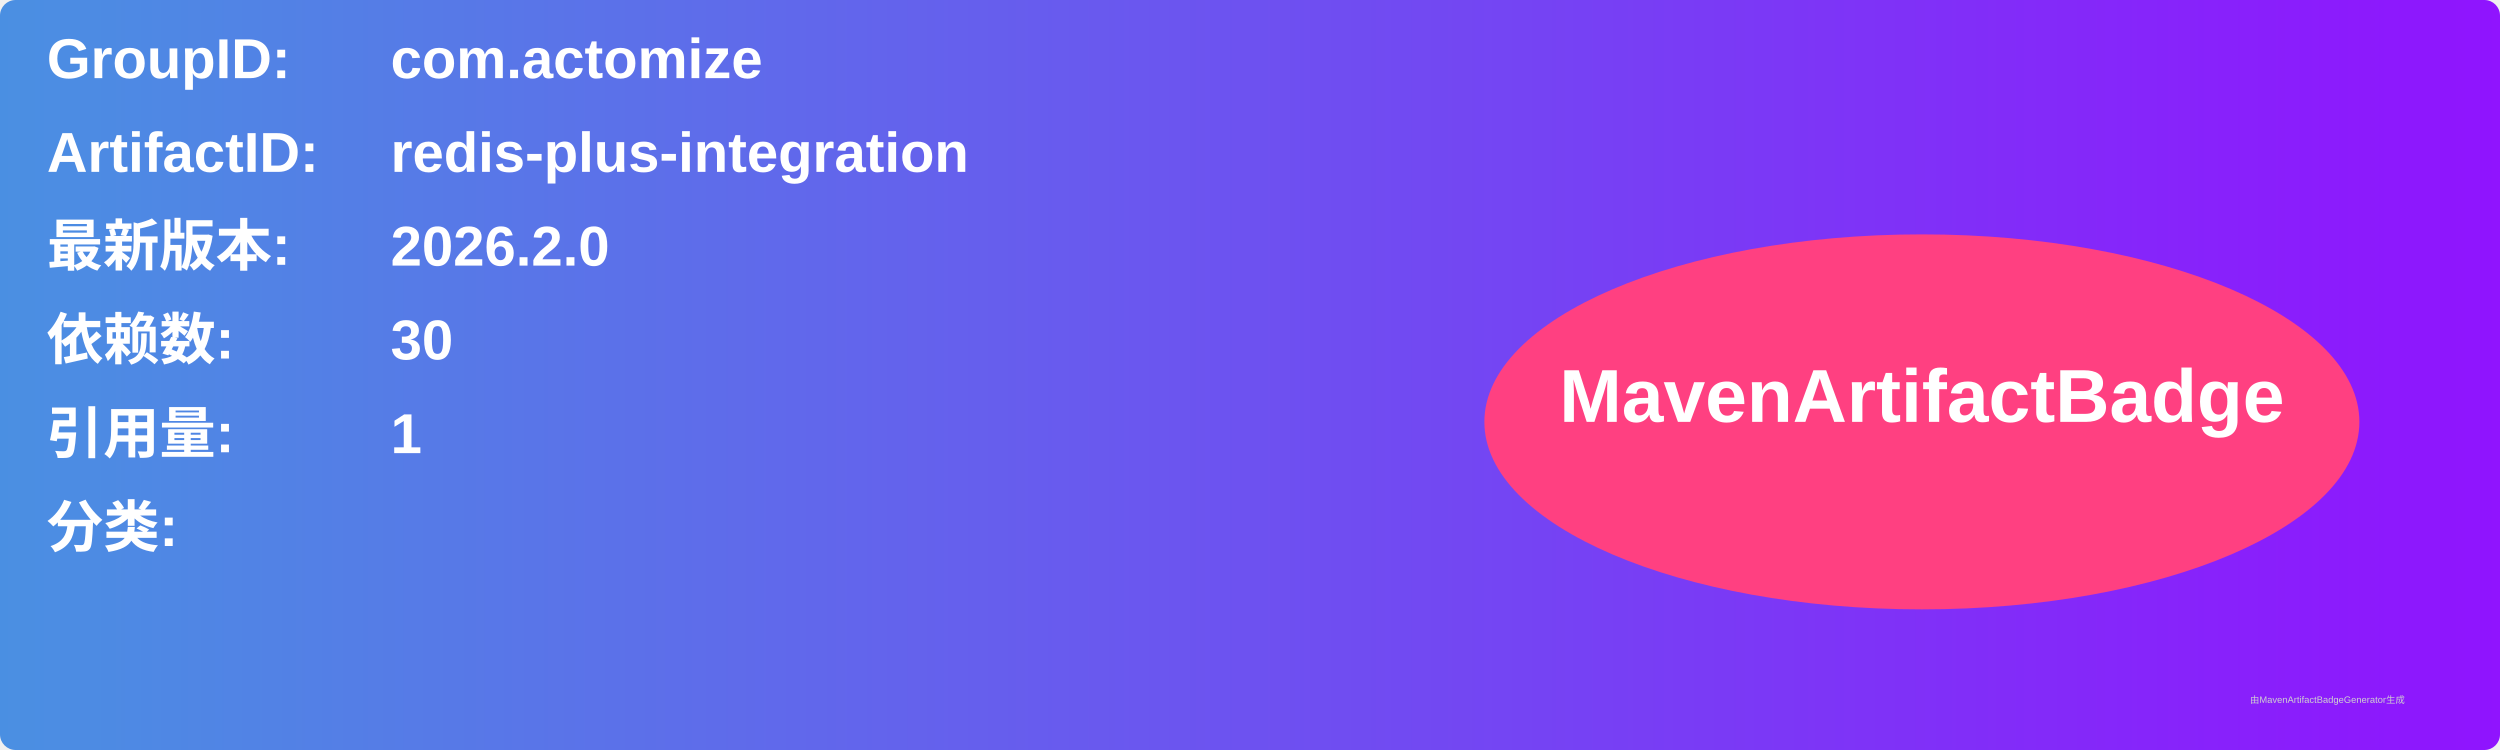
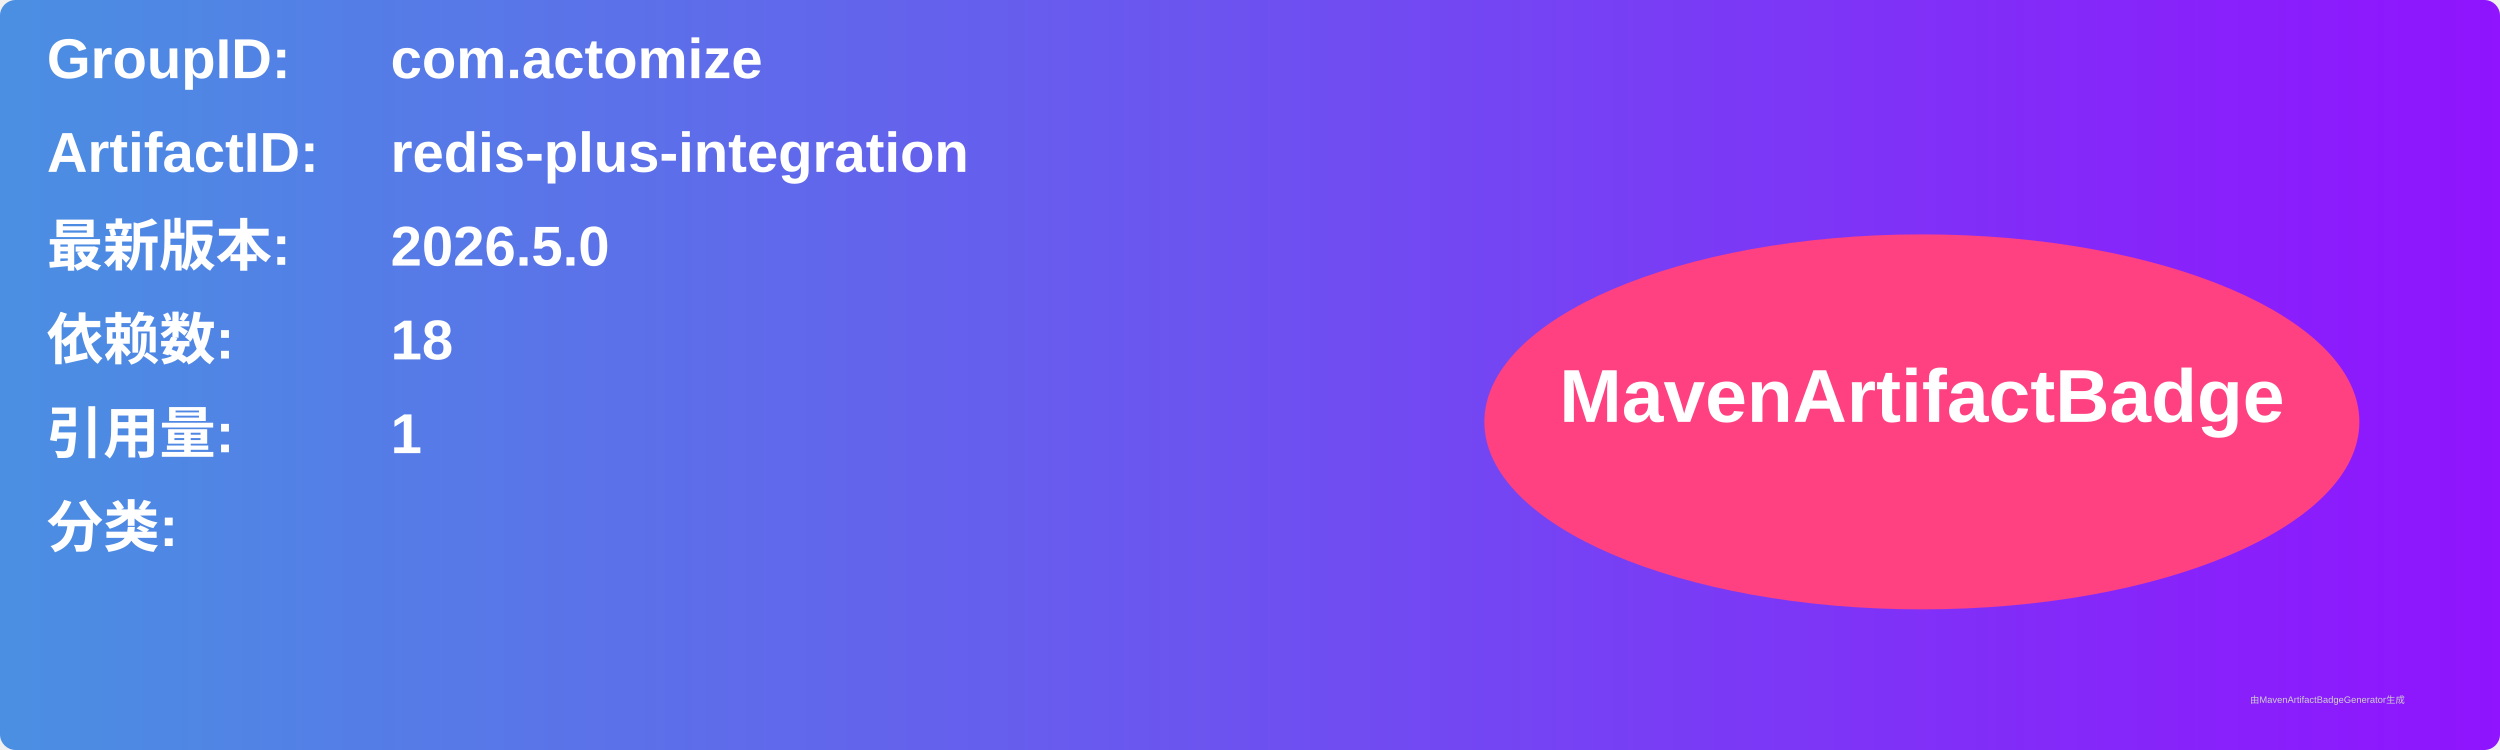
<svg xmlns="http://www.w3.org/2000/svg" width="800" height="240" viewBox="0 0 800 240">
  <linearGradient id="grad" x1="0%" y1="0%" x2="100%" y2="0%">
    <stop offset="0%" stop-color="#4a90e2" />
    <stop offset="100%" stop-color="#9013fe" />
  </linearGradient>
  <rect width="100%" height="100%" rx="5" ry="5" fill="url(#grad)" />
  <g transform="translate(15, 15)">
    <text x="0" y="10" font-family="Arial" font-size="18" fill="white" font-weight="bold" width="260">GroupID:</text>
    <text x="110" y="10" font-family="Arial" font-size="18" fill="white" font-weight="bold" width="460">com.actomize</text>
    <text x="0" y="40" font-family="Arial" font-size="18" fill="white" font-weight="bold" width="260">ArtifactID:</text>
    <text x="110" y="40" font-family="Arial" font-size="18" fill="white" font-weight="bold" width="460">redis-plus-integration</text>
    <text x="0" y="70" font-family="Arial" font-size="18" fill="white" font-weight="bold">最新版本:</text>
    <text x="110" y="70" font-family="Arial" font-size="18" fill="white" font-weight="bold">
-       <tspan font-weight="bold">2026.2.0</tspan>
+       <tspan font-weight="bold">2026.5.0</tspan>
    </text>
    <text x="0" y="100" font-family="Arial" font-size="18" fill="white" font-weight="bold">依赖数: </text>
    <text x="110" y="100" font-family="Arial" font-size="18" fill="white">
-       <tspan font-weight="bold">30</tspan>
+       <tspan font-weight="bold">18</tspan>
    </text>
    <text x="0" y="130" font-family="Arial" font-size="18" fill="white" font-weight="bold">引用量: </text>
    <text x="110" y="130" font-family="Arial" font-size="18" fill="white">
      <tspan font-weight="bold">1</tspan>
    </text>
    <text x="0" y="160" font-family="Arial" font-size="18" fill="white" font-weight="bold">分类:</text>
    <text x="10" y="190" font-family="Arial" font-size="10" fill="white">
      <tspan font-weight="bold" />
    </text>
    <ellipse cx="600" cy="120" rx="140" ry="60" fill="#ff4081" />
    <text x="600" y="120" text-anchor="middle" font-family="Arial" font-size="24" fill="white" font-weight="bold">MavenArtifactBadge</text>
  </g>
  <text x="720" y="225" font-family="Arial" font-size="3" fill="#d0d0d0">由MavenArtifactBadgeGenerator生成</text>
</svg>
